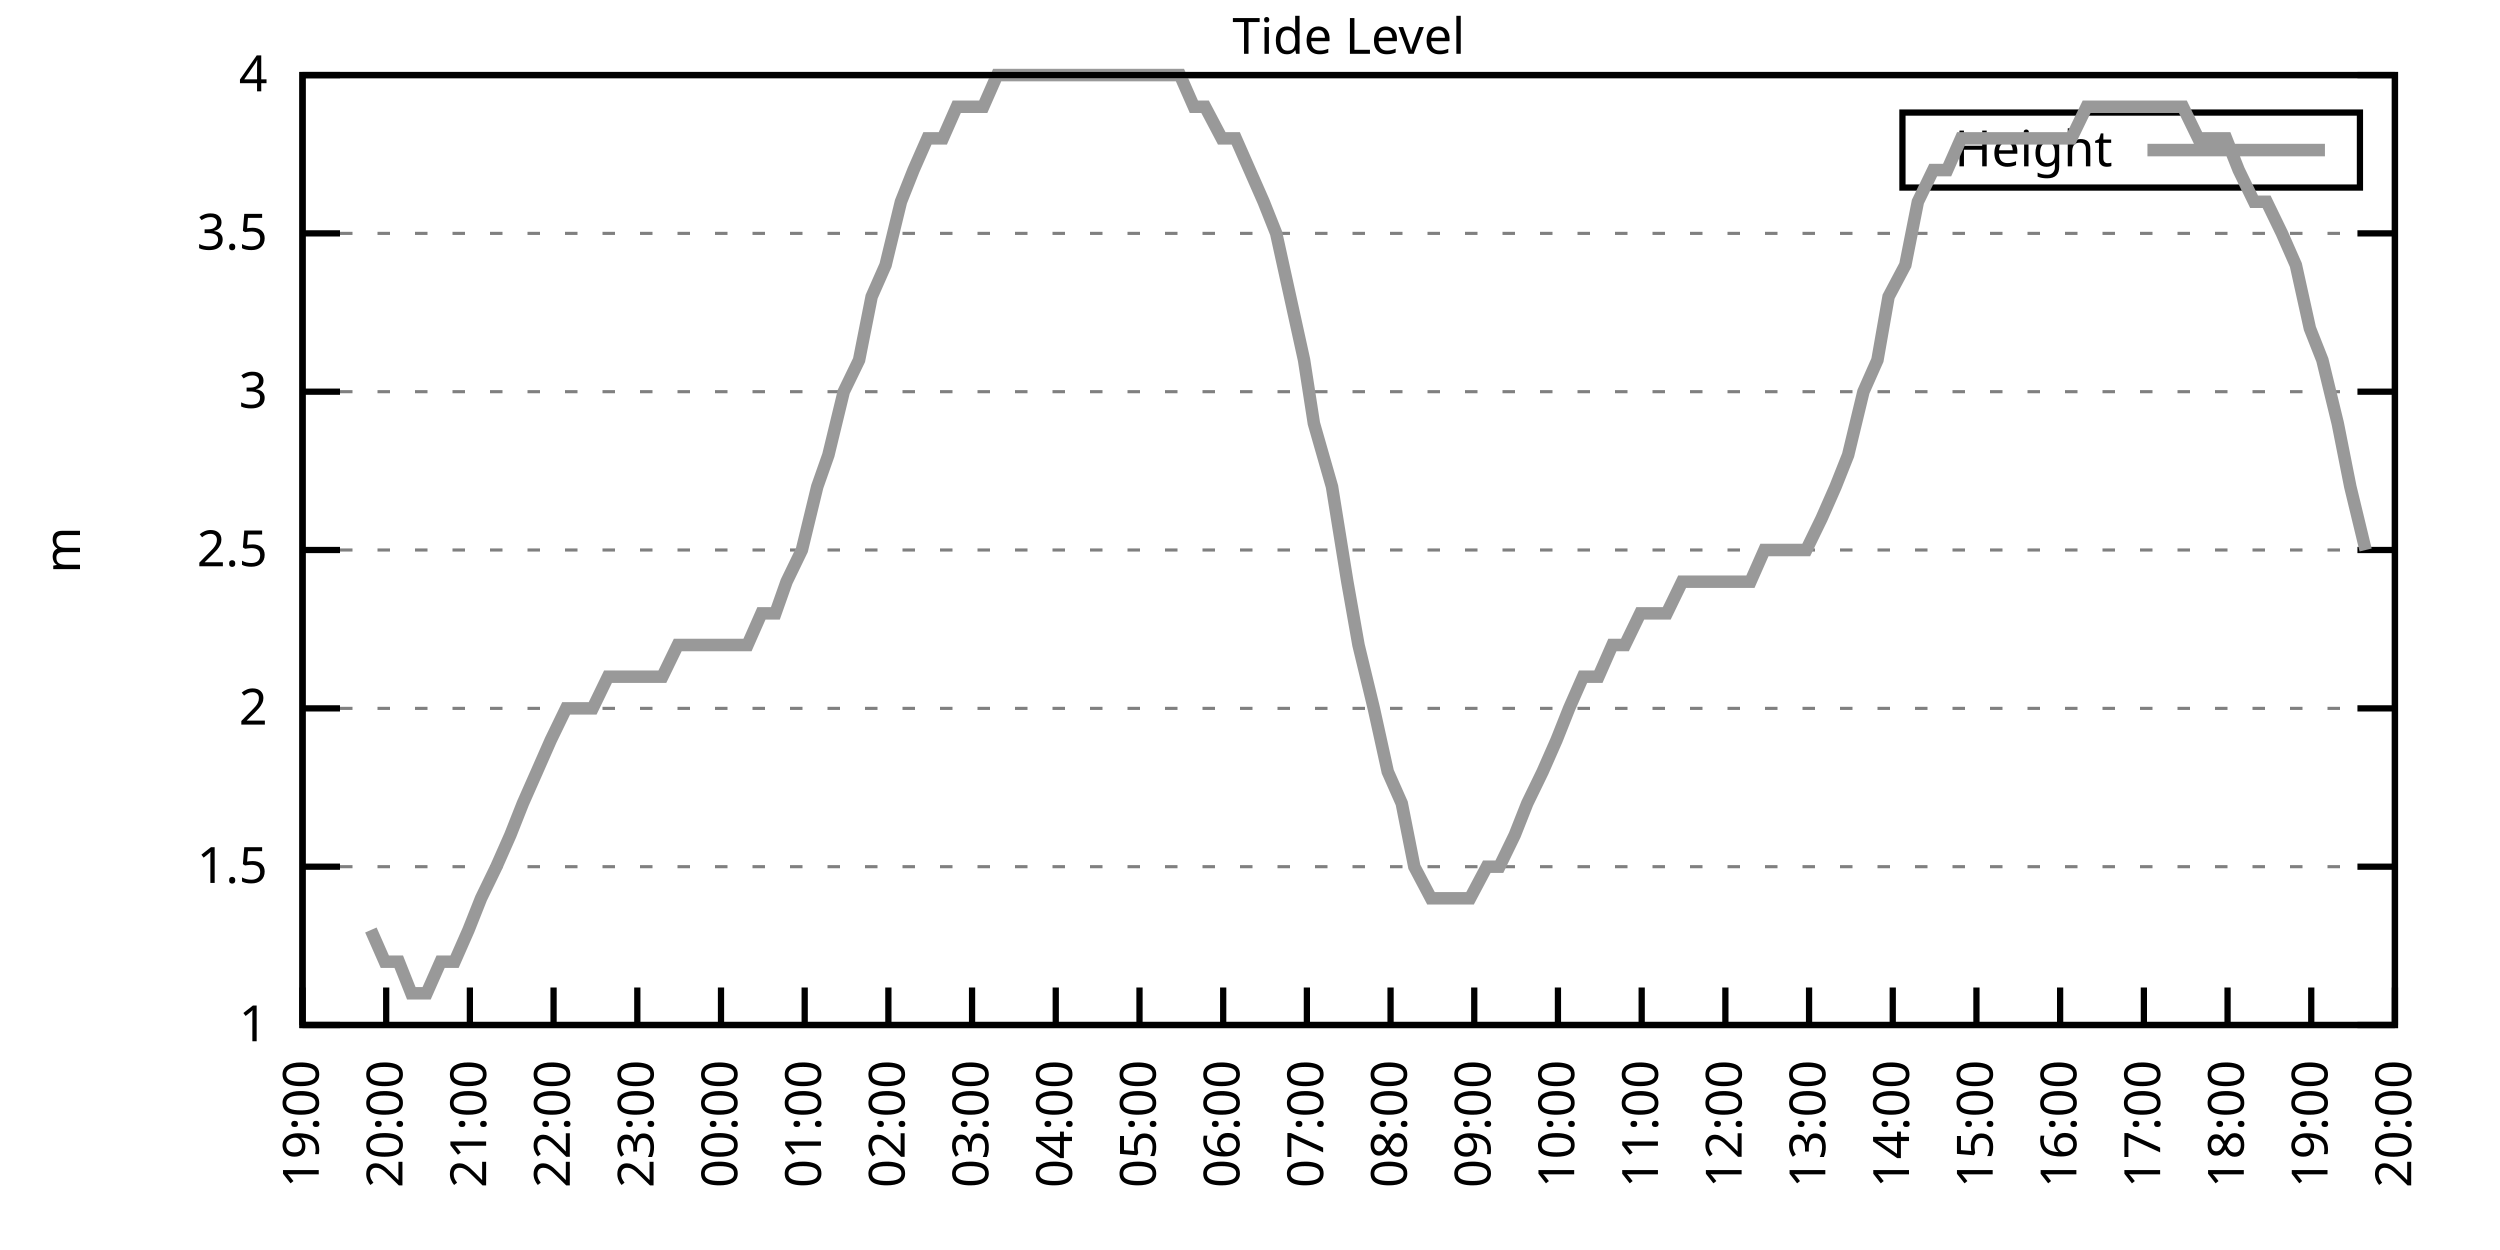
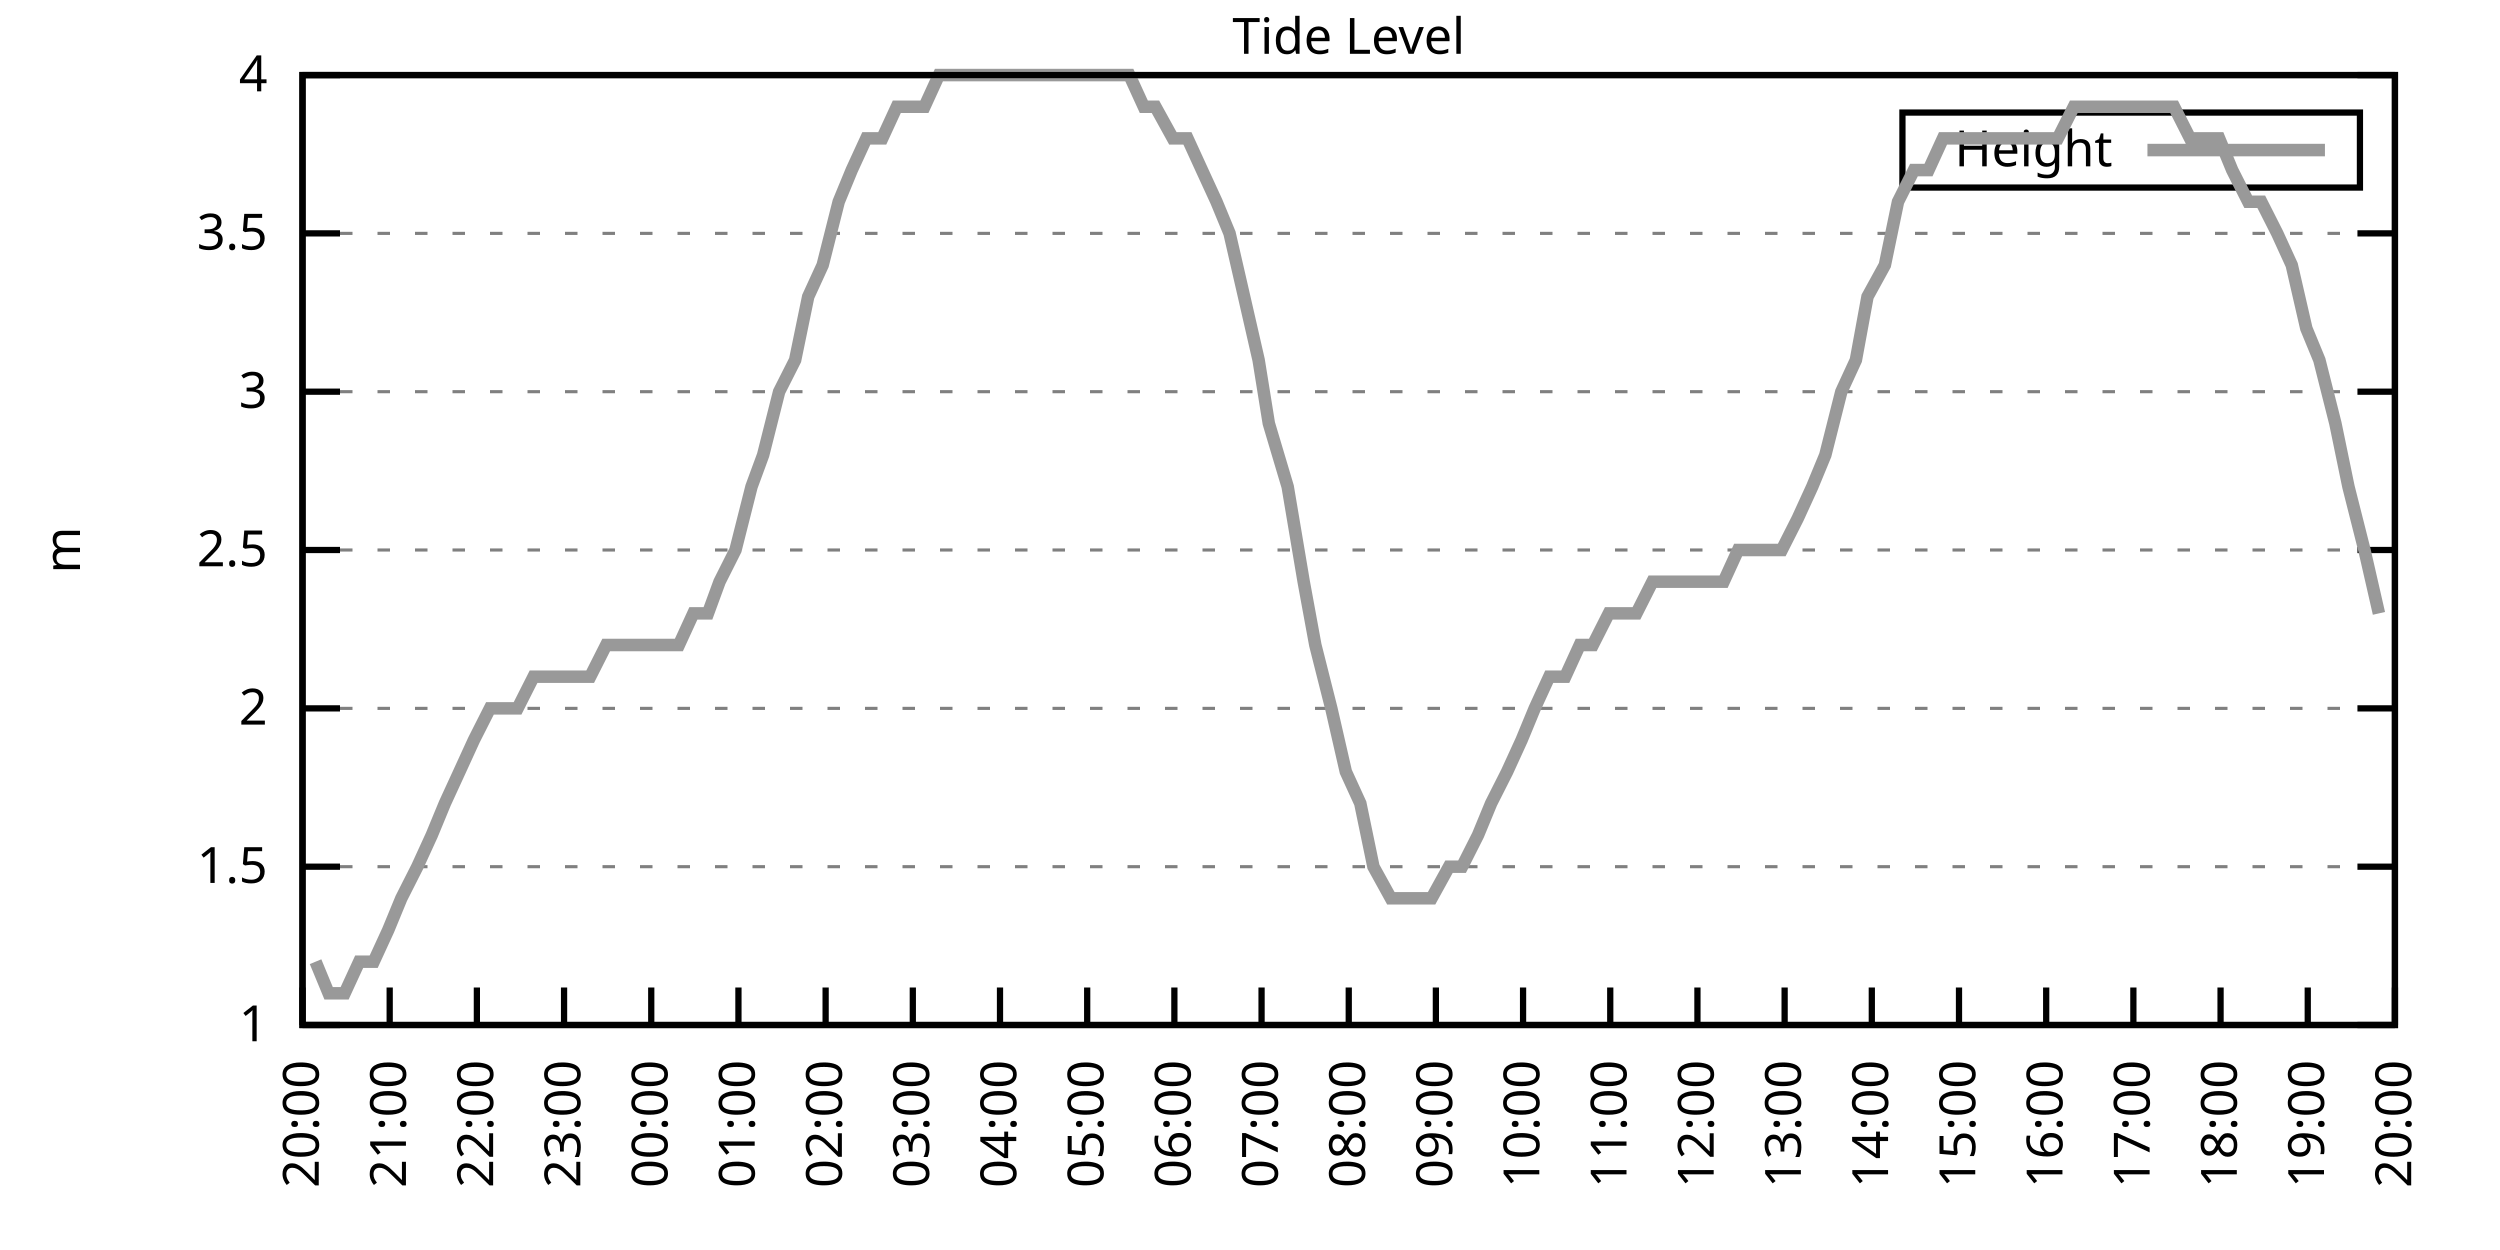
<svg xmlns="http://www.w3.org/2000/svg" xmlns:xlink="http://www.w3.org/1999/xlink" width="400" height="200" viewBox="0 0 400 200">
  <g id="gnuplot_canvas">
    <rect x="0" y="0" width="400" height="200" fill="none" />
    <defs>
      <circle id="gpDot" r="0.5" stroke-width="0.5" stroke="currentColor" />
      <path id="gpPt0" stroke-width="0.333" stroke="currentColor" d="M-1,0 h2 M0,-1 v2" />
      <path id="gpPt1" stroke-width="0.333" stroke="currentColor" d="M-1,-1 L1,1 M1,-1 L-1,1" />
      <path id="gpPt2" stroke-width="0.333" stroke="currentColor" d="M-1,0 L1,0 M0,-1 L0,1 M-1,-1 L1,1 M-1,1 L1,-1" />
      <rect id="gpPt3" stroke-width="0.333" stroke="currentColor" x="-1" y="-1" width="2" height="2" />
      <rect id="gpPt4" stroke-width="0.333" stroke="currentColor" fill="currentColor" x="-1" y="-1" width="2" height="2" />
      <circle id="gpPt5" stroke-width="0.333" stroke="currentColor" cx="0" cy="0" r="1" />
      <use xlink:href="#gpPt5" id="gpPt6" fill="currentColor" stroke="none" />
      <path id="gpPt7" stroke-width="0.333" stroke="currentColor" d="M0,-1.33 L-1.33,0.67 L1.33,0.67 z" />
      <use xlink:href="#gpPt7" id="gpPt8" fill="currentColor" stroke="none" />
      <use xlink:href="#gpPt7" id="gpPt9" stroke="currentColor" transform="rotate(180)" />
      <use xlink:href="#gpPt9" id="gpPt10" fill="currentColor" stroke="none" />
      <use xlink:href="#gpPt3" id="gpPt11" stroke="currentColor" transform="rotate(45)" />
      <use xlink:href="#gpPt11" id="gpPt12" fill="currentColor" stroke="none" />
      <path id="gpPt13" stroke-width="0.333" stroke="currentColor" d="M0,1.330 L1.265,0.411 L0.782,-1.067 L-0.782,-1.076 L-1.265,0.411 z" />
      <use xlink:href="#gpPt13" id="gpPt14" fill="currentColor" stroke="none" />
      <filter id="textbox" filterUnits="objectBoundingBox" x="0" y="0" height="1" width="1">
        <feFlood flood-color="white" flood-opacity="1" result="bgnd" />
        <feComposite in="SourceGraphic" in2="bgnd" operator="atop" />
      </filter>
      <filter id="greybox" filterUnits="objectBoundingBox" x="0" y="0" height="1" width="1">
        <feFlood flood-color="lightgrey" flood-opacity="1" result="grey" />
        <feComposite in="SourceGraphic" in2="grey" operator="atop" />
      </filter>
    </defs>
    <g fill="none" color="white" stroke="currentColor" stroke-width="1.00" stroke-linecap="butt" stroke-linejoin="miter">
</g>
    <g fill="none" color="black" stroke="currentColor" stroke-width="1.00" stroke-linecap="butt" stroke-linejoin="miter">
      <g stroke="none" shape-rendering="crispEdges">
        <polygon fill="rgb(255, 255, 255)" points="48.40,164.00 383.18,164.00 383.18,12.02 48.40,12.02 " />
      </g>
    </g>
    <g fill="none" color="black" stroke="currentColor" stroke-width="1.00" stroke-linecap="butt" stroke-linejoin="miter">
</g>
    <g fill="none" color="black" stroke="black" stroke-width="0.50" stroke-linecap="butt" stroke-linejoin="miter">
</g>
    <g fill="none" color="gray" stroke="currentColor" stroke-width="0.50" stroke-linecap="butt" stroke-linejoin="miter">
      <path stroke="gray" stroke-dasharray="2,4" class="gridline" d="M48.40,164.00 L383.19,164.00  " />
    </g>
    <g fill="none" color="gray" stroke="gray" stroke-width="1.00" stroke-linecap="butt" stroke-linejoin="miter">
</g>
    <g fill="none" color="black" stroke="currentColor" stroke-width="1.00" stroke-linecap="butt" stroke-linejoin="miter">
      <path stroke="black" d="M48.40,164.00 L54.40,164.00 M383.19,164.00 L377.19,164.00  " />
      <g transform="translate(42.80,166.60)" stroke="none" fill="black" font-family="Sans" font-size="8.00" text-anchor="end">
        <text>
          <tspan font-family="Sans"> 1</tspan>
        </text>
      </g>
    </g>
    <g fill="none" color="black" stroke="currentColor" stroke-width="1.00" stroke-linecap="butt" stroke-linejoin="miter">
</g>
    <g fill="none" color="black" stroke="black" stroke-width="0.50" stroke-linecap="butt" stroke-linejoin="miter">
</g>
    <g fill="none" color="gray" stroke="currentColor" stroke-width="0.50" stroke-linecap="butt" stroke-linejoin="miter">
      <path stroke="gray" stroke-dasharray="2,4" class="gridline" d="M48.40,138.67 L383.19,138.67  " />
    </g>
    <g fill="none" color="gray" stroke="gray" stroke-width="1.00" stroke-linecap="butt" stroke-linejoin="miter">
</g>
    <g fill="none" color="black" stroke="currentColor" stroke-width="1.00" stroke-linecap="butt" stroke-linejoin="miter">
      <path stroke="black" d="M48.40,138.67 L54.40,138.67 M383.19,138.67 L377.19,138.67  " />
      <g transform="translate(42.80,141.27)" stroke="none" fill="black" font-family="Sans" font-size="8.00" text-anchor="end">
        <text>
          <tspan font-family="Sans"> 1.5</tspan>
        </text>
      </g>
    </g>
    <g fill="none" color="black" stroke="currentColor" stroke-width="1.00" stroke-linecap="butt" stroke-linejoin="miter">
</g>
    <g fill="none" color="black" stroke="black" stroke-width="0.50" stroke-linecap="butt" stroke-linejoin="miter">
</g>
    <g fill="none" color="gray" stroke="currentColor" stroke-width="0.50" stroke-linecap="butt" stroke-linejoin="miter">
      <path stroke="gray" stroke-dasharray="2,4" class="gridline" d="M48.40,113.34 L383.19,113.34  " />
    </g>
    <g fill="none" color="gray" stroke="gray" stroke-width="1.00" stroke-linecap="butt" stroke-linejoin="miter">
</g>
    <g fill="none" color="black" stroke="currentColor" stroke-width="1.00" stroke-linecap="butt" stroke-linejoin="miter">
      <path stroke="black" d="M48.40,113.34 L54.40,113.34 M383.19,113.34 L377.19,113.34  " />
      <g transform="translate(42.80,115.94)" stroke="none" fill="black" font-family="Sans" font-size="8.00" text-anchor="end">
        <text>
          <tspan font-family="Sans"> 2</tspan>
        </text>
      </g>
    </g>
    <g fill="none" color="black" stroke="currentColor" stroke-width="1.00" stroke-linecap="butt" stroke-linejoin="miter">
</g>
    <g fill="none" color="black" stroke="black" stroke-width="0.50" stroke-linecap="butt" stroke-linejoin="miter">
</g>
    <g fill="none" color="gray" stroke="currentColor" stroke-width="0.50" stroke-linecap="butt" stroke-linejoin="miter">
      <path stroke="gray" stroke-dasharray="2,4" class="gridline" d="M48.40,88.00 L383.19,88.00  " />
    </g>
    <g fill="none" color="gray" stroke="gray" stroke-width="1.00" stroke-linecap="butt" stroke-linejoin="miter">
</g>
    <g fill="none" color="black" stroke="currentColor" stroke-width="1.00" stroke-linecap="butt" stroke-linejoin="miter">
      <path stroke="black" d="M48.40,88.00 L54.40,88.00 M383.19,88.00 L377.19,88.00  " />
      <g transform="translate(42.80,90.60)" stroke="none" fill="black" font-family="Sans" font-size="8.00" text-anchor="end">
        <text>
          <tspan font-family="Sans"> 2.5</tspan>
        </text>
      </g>
    </g>
    <g fill="none" color="black" stroke="currentColor" stroke-width="1.00" stroke-linecap="butt" stroke-linejoin="miter">
</g>
    <g fill="none" color="black" stroke="black" stroke-width="0.50" stroke-linecap="butt" stroke-linejoin="miter">
</g>
    <g fill="none" color="gray" stroke="currentColor" stroke-width="0.50" stroke-linecap="butt" stroke-linejoin="miter">
      <path stroke="gray" stroke-dasharray="2,4" class="gridline" d="M48.40,62.67 L383.19,62.67  " />
    </g>
    <g fill="none" color="gray" stroke="gray" stroke-width="1.00" stroke-linecap="butt" stroke-linejoin="miter">
</g>
    <g fill="none" color="black" stroke="currentColor" stroke-width="1.00" stroke-linecap="butt" stroke-linejoin="miter">
      <path stroke="black" d="M48.40,62.67 L54.40,62.67 M383.19,62.67 L377.19,62.67  " />
      <g transform="translate(42.80,65.27)" stroke="none" fill="black" font-family="Sans" font-size="8.00" text-anchor="end">
        <text>
          <tspan font-family="Sans"> 3</tspan>
        </text>
      </g>
    </g>
    <g fill="none" color="black" stroke="currentColor" stroke-width="1.00" stroke-linecap="butt" stroke-linejoin="miter">
</g>
    <g fill="none" color="black" stroke="black" stroke-width="0.50" stroke-linecap="butt" stroke-linejoin="miter">
</g>
    <g fill="none" color="gray" stroke="currentColor" stroke-width="0.50" stroke-linecap="butt" stroke-linejoin="miter">
      <path stroke="gray" stroke-dasharray="2,4" class="gridline" d="M48.40,37.34 L383.19,37.34  " />
    </g>
    <g fill="none" color="gray" stroke="gray" stroke-width="1.00" stroke-linecap="butt" stroke-linejoin="miter">
</g>
    <g fill="none" color="black" stroke="currentColor" stroke-width="1.00" stroke-linecap="butt" stroke-linejoin="miter">
      <path stroke="black" d="M48.40,37.34 L54.40,37.34 M383.19,37.34 L377.19,37.34  " />
      <g transform="translate(42.80,39.94)" stroke="none" fill="black" font-family="Sans" font-size="8.00" text-anchor="end">
        <text>
          <tspan font-family="Sans"> 3.5</tspan>
        </text>
      </g>
    </g>
    <g fill="none" color="black" stroke="currentColor" stroke-width="1.00" stroke-linecap="butt" stroke-linejoin="miter">
</g>
    <g fill="none" color="black" stroke="black" stroke-width="0.50" stroke-linecap="butt" stroke-linejoin="miter">
</g>
    <g fill="none" color="gray" stroke="currentColor" stroke-width="0.50" stroke-linecap="butt" stroke-linejoin="miter">
      <path stroke="gray" stroke-dasharray="2,4" class="gridline" d="M48.40,12.01 L383.19,12.01  " />
    </g>
    <g fill="none" color="gray" stroke="gray" stroke-width="1.00" stroke-linecap="butt" stroke-linejoin="miter">
</g>
    <g fill="none" color="black" stroke="currentColor" stroke-width="1.00" stroke-linecap="butt" stroke-linejoin="miter">
      <path stroke="black" d="M48.40,12.01 L54.40,12.01 M383.19,12.01 L377.19,12.01  " />
      <g transform="translate(42.80,14.61)" stroke="none" fill="black" font-family="Sans" font-size="8.00" text-anchor="end">
        <text>
          <tspan font-family="Sans"> 4</tspan>
        </text>
      </g>
    </g>
    <g fill="none" color="black" stroke="currentColor" stroke-width="1.00" stroke-linecap="butt" stroke-linejoin="miter">
      <path stroke="black" d="M48.40,164.00 L48.40,158.00  " />
      <g transform="translate(51.00,169.60) rotate(270.00)" stroke="none" fill="black" font-family="Sans" font-size="8.00" text-anchor="end">
        <text>
-           <tspan font-family="Sans">19:00</tspan>
-         </text>
-       </g>
-     </g>
-     <g fill="none" color="black" stroke="currentColor" stroke-width="1.00" stroke-linecap="butt" stroke-linejoin="miter">
-       <path stroke="black" d="M61.79,164.00 L61.79,158.00  " />
-       <g transform="translate(64.39,169.60) rotate(270.00)" stroke="none" fill="black" font-family="Sans" font-size="8.00" text-anchor="end">
-         <text>
          <tspan font-family="Sans">20:00</tspan>
        </text>
      </g>
    </g>
    <g fill="none" color="black" stroke="currentColor" stroke-width="1.00" stroke-linecap="butt" stroke-linejoin="miter">
-       <path stroke="black" d="M75.18,164.00 L75.18,158.00  " />
-       <g transform="translate(77.78,169.60) rotate(270.00)" stroke="none" fill="black" font-family="Sans" font-size="8.00" text-anchor="end">
+       <path stroke="black" d="M62.35,164.00 L62.35,158.00  " />
+       <g transform="translate(64.95,169.60) rotate(270.00)" stroke="none" fill="black" font-family="Sans" font-size="8.00" text-anchor="end">
        <text>
          <tspan font-family="Sans">21:00</tspan>
        </text>
      </g>
    </g>
    <g fill="none" color="black" stroke="currentColor" stroke-width="1.00" stroke-linecap="butt" stroke-linejoin="miter">
-       <path stroke="black" d="M88.57,164.00 L88.57,158.00  " />
-       <g transform="translate(91.17,169.60) rotate(270.00)" stroke="none" fill="black" font-family="Sans" font-size="8.00" text-anchor="end">
+       <path stroke="black" d="M76.30,164.00 L76.30,158.00  " />
+       <g transform="translate(78.90,169.60) rotate(270.00)" stroke="none" fill="black" font-family="Sans" font-size="8.00" text-anchor="end">
        <text>
          <tspan font-family="Sans">22:00</tspan>
        </text>
      </g>
    </g>
    <g fill="none" color="black" stroke="currentColor" stroke-width="1.00" stroke-linecap="butt" stroke-linejoin="miter">
-       <path stroke="black" d="M101.97,164.00 L101.97,158.00  " />
-       <g transform="translate(104.57,169.60) rotate(270.00)" stroke="none" fill="black" font-family="Sans" font-size="8.00" text-anchor="end">
+       <path stroke="black" d="M90.25,164.00 L90.25,158.00  " />
+       <g transform="translate(92.85,169.60) rotate(270.00)" stroke="none" fill="black" font-family="Sans" font-size="8.00" text-anchor="end">
        <text>
          <tspan font-family="Sans">23:00</tspan>
        </text>
      </g>
    </g>
    <g fill="none" color="black" stroke="currentColor" stroke-width="1.00" stroke-linecap="butt" stroke-linejoin="miter">
-       <path stroke="black" d="M115.36,164.00 L115.36,158.00  " />
-       <g transform="translate(117.96,169.60) rotate(270.00)" stroke="none" fill="black" font-family="Sans" font-size="8.00" text-anchor="end">
+       <path stroke="black" d="M104.20,164.00 L104.20,158.00  " />
+       <g transform="translate(106.80,169.60) rotate(270.00)" stroke="none" fill="black" font-family="Sans" font-size="8.00" text-anchor="end">
        <text>
          <tspan font-family="Sans">00:00</tspan>
        </text>
      </g>
    </g>
    <g fill="none" color="black" stroke="currentColor" stroke-width="1.00" stroke-linecap="butt" stroke-linejoin="miter">
-       <path stroke="black" d="M128.75,164.00 L128.75,158.00  " />
-       <g transform="translate(131.35,169.60) rotate(270.00)" stroke="none" fill="black" font-family="Sans" font-size="8.00" text-anchor="end">
+       <path stroke="black" d="M118.15,164.00 L118.15,158.00  " />
+       <g transform="translate(120.75,169.60) rotate(270.00)" stroke="none" fill="black" font-family="Sans" font-size="8.00" text-anchor="end">
        <text>
          <tspan font-family="Sans">01:00</tspan>
        </text>
      </g>
    </g>
    <g fill="none" color="black" stroke="currentColor" stroke-width="1.00" stroke-linecap="butt" stroke-linejoin="miter">
-       <path stroke="black" d="M142.14,164.00 L142.14,158.00  " />
-       <g transform="translate(144.74,169.60) rotate(270.00)" stroke="none" fill="black" font-family="Sans" font-size="8.00" text-anchor="end">
+       <path stroke="black" d="M132.10,164.00 L132.10,158.00  " />
+       <g transform="translate(134.70,169.60) rotate(270.00)" stroke="none" fill="black" font-family="Sans" font-size="8.00" text-anchor="end">
        <text>
          <tspan font-family="Sans">02:00</tspan>
        </text>
      </g>
    </g>
    <g fill="none" color="black" stroke="currentColor" stroke-width="1.00" stroke-linecap="butt" stroke-linejoin="miter">
-       <path stroke="black" d="M155.53,164.00 L155.53,158.00  " />
-       <g transform="translate(158.13,169.60) rotate(270.00)" stroke="none" fill="black" font-family="Sans" font-size="8.00" text-anchor="end">
+       <path stroke="black" d="M146.05,164.00 L146.05,158.00  " />
+       <g transform="translate(148.65,169.60) rotate(270.00)" stroke="none" fill="black" font-family="Sans" font-size="8.00" text-anchor="end">
        <text>
          <tspan font-family="Sans">03:00</tspan>
        </text>
      </g>
    </g>
    <g fill="none" color="black" stroke="currentColor" stroke-width="1.00" stroke-linecap="butt" stroke-linejoin="miter">
-       <path stroke="black" d="M168.92,164.00 L168.92,158.00  " />
-       <g transform="translate(171.52,169.60) rotate(270.00)" stroke="none" fill="black" font-family="Sans" font-size="8.00" text-anchor="end">
+       <path stroke="black" d="M160.00,164.00 L160.00,158.00  " />
+       <g transform="translate(162.60,169.60) rotate(270.00)" stroke="none" fill="black" font-family="Sans" font-size="8.00" text-anchor="end">
        <text>
          <tspan font-family="Sans">04:00</tspan>
        </text>
      </g>
    </g>
    <g fill="none" color="black" stroke="currentColor" stroke-width="1.00" stroke-linecap="butt" stroke-linejoin="miter">
-       <path stroke="black" d="M182.32,164.00 L182.32,158.00  " />
-       <g transform="translate(184.92,169.60) rotate(270.00)" stroke="none" fill="black" font-family="Sans" font-size="8.00" text-anchor="end">
+       <path stroke="black" d="M173.95,164.00 L173.95,158.00  " />
+       <g transform="translate(176.55,169.60) rotate(270.00)" stroke="none" fill="black" font-family="Sans" font-size="8.00" text-anchor="end">
        <text>
          <tspan font-family="Sans">05:00</tspan>
        </text>
      </g>
    </g>
    <g fill="none" color="black" stroke="currentColor" stroke-width="1.00" stroke-linecap="butt" stroke-linejoin="miter">
-       <path stroke="black" d="M195.71,164.00 L195.71,158.00  " />
-       <g transform="translate(198.31,169.60) rotate(270.00)" stroke="none" fill="black" font-family="Sans" font-size="8.00" text-anchor="end">
+       <path stroke="black" d="M187.90,164.00 L187.90,158.00  " />
+       <g transform="translate(190.50,169.60) rotate(270.00)" stroke="none" fill="black" font-family="Sans" font-size="8.00" text-anchor="end">
        <text>
          <tspan font-family="Sans">06:00</tspan>
        </text>
      </g>
    </g>
    <g fill="none" color="black" stroke="currentColor" stroke-width="1.00" stroke-linecap="butt" stroke-linejoin="miter">
-       <path stroke="black" d="M209.10,164.00 L209.10,158.00  " />
-       <g transform="translate(211.70,169.60) rotate(270.00)" stroke="none" fill="black" font-family="Sans" font-size="8.00" text-anchor="end">
+       <path stroke="black" d="M201.85,164.00 L201.85,158.00  " />
+       <g transform="translate(204.45,169.60) rotate(270.00)" stroke="none" fill="black" font-family="Sans" font-size="8.00" text-anchor="end">
        <text>
          <tspan font-family="Sans">07:00</tspan>
        </text>
      </g>
    </g>
    <g fill="none" color="black" stroke="currentColor" stroke-width="1.00" stroke-linecap="butt" stroke-linejoin="miter">
-       <path stroke="black" d="M222.49,164.00 L222.49,158.00  " />
-       <g transform="translate(225.09,169.60) rotate(270.00)" stroke="none" fill="black" font-family="Sans" font-size="8.00" text-anchor="end">
+       <path stroke="black" d="M215.80,164.00 L215.80,158.00  " />
+       <g transform="translate(218.40,169.60) rotate(270.00)" stroke="none" fill="black" font-family="Sans" font-size="8.00" text-anchor="end">
        <text>
          <tspan font-family="Sans">08:00</tspan>
        </text>
      </g>
    </g>
    <g fill="none" color="black" stroke="currentColor" stroke-width="1.00" stroke-linecap="butt" stroke-linejoin="miter">
-       <path stroke="black" d="M235.88,164.00 L235.88,158.00  " />
-       <g transform="translate(238.48,169.60) rotate(270.00)" stroke="none" fill="black" font-family="Sans" font-size="8.00" text-anchor="end">
+       <path stroke="black" d="M229.74,164.00 L229.74,158.00  " />
+       <g transform="translate(232.34,169.60) rotate(270.00)" stroke="none" fill="black" font-family="Sans" font-size="8.00" text-anchor="end">
        <text>
          <tspan font-family="Sans">09:00</tspan>
        </text>
      </g>
    </g>
    <g fill="none" color="black" stroke="currentColor" stroke-width="1.00" stroke-linecap="butt" stroke-linejoin="miter">
-       <path stroke="black" d="M249.27,164.00 L249.27,158.00  " />
-       <g transform="translate(251.87,169.60) rotate(270.00)" stroke="none" fill="black" font-family="Sans" font-size="8.00" text-anchor="end">
+       <path stroke="black" d="M243.69,164.00 L243.69,158.00  " />
+       <g transform="translate(246.29,169.60) rotate(270.00)" stroke="none" fill="black" font-family="Sans" font-size="8.00" text-anchor="end">
        <text>
          <tspan font-family="Sans">10:00</tspan>
        </text>
      </g>
    </g>
    <g fill="none" color="black" stroke="currentColor" stroke-width="1.00" stroke-linecap="butt" stroke-linejoin="miter">
-       <path stroke="black" d="M262.67,164.00 L262.67,158.00  " />
-       <g transform="translate(265.27,169.60) rotate(270.00)" stroke="none" fill="black" font-family="Sans" font-size="8.00" text-anchor="end">
+       <path stroke="black" d="M257.64,164.00 L257.64,158.00  " />
+       <g transform="translate(260.24,169.60) rotate(270.00)" stroke="none" fill="black" font-family="Sans" font-size="8.00" text-anchor="end">
        <text>
          <tspan font-family="Sans">11:00</tspan>
        </text>
      </g>
    </g>
    <g fill="none" color="black" stroke="currentColor" stroke-width="1.00" stroke-linecap="butt" stroke-linejoin="miter">
-       <path stroke="black" d="M276.06,164.00 L276.06,158.00  " />
-       <g transform="translate(278.66,169.60) rotate(270.00)" stroke="none" fill="black" font-family="Sans" font-size="8.00" text-anchor="end">
+       <path stroke="black" d="M271.59,164.00 L271.59,158.00  " />
+       <g transform="translate(274.19,169.60) rotate(270.00)" stroke="none" fill="black" font-family="Sans" font-size="8.00" text-anchor="end">
        <text>
          <tspan font-family="Sans">12:00</tspan>
        </text>
      </g>
    </g>
    <g fill="none" color="black" stroke="currentColor" stroke-width="1.00" stroke-linecap="butt" stroke-linejoin="miter">
-       <path stroke="black" d="M289.45,164.00 L289.45,158.00  " />
-       <g transform="translate(292.05,169.60) rotate(270.00)" stroke="none" fill="black" font-family="Sans" font-size="8.00" text-anchor="end">
+       <path stroke="black" d="M285.54,164.00 L285.54,158.00  " />
+       <g transform="translate(288.14,169.60) rotate(270.00)" stroke="none" fill="black" font-family="Sans" font-size="8.00" text-anchor="end">
        <text>
          <tspan font-family="Sans">13:00</tspan>
        </text>
      </g>
    </g>
    <g fill="none" color="black" stroke="currentColor" stroke-width="1.00" stroke-linecap="butt" stroke-linejoin="miter">
-       <path stroke="black" d="M302.84,164.00 L302.84,158.00  " />
-       <g transform="translate(305.44,169.60) rotate(270.00)" stroke="none" fill="black" font-family="Sans" font-size="8.00" text-anchor="end">
+       <path stroke="black" d="M299.49,164.00 L299.49,158.00  " />
+       <g transform="translate(302.09,169.60) rotate(270.00)" stroke="none" fill="black" font-family="Sans" font-size="8.00" text-anchor="end">
        <text>
          <tspan font-family="Sans">14:00</tspan>
        </text>
      </g>
    </g>
    <g fill="none" color="black" stroke="currentColor" stroke-width="1.00" stroke-linecap="butt" stroke-linejoin="miter">
-       <path stroke="black" d="M316.23,164.00 L316.23,158.00  " />
-       <g transform="translate(318.83,169.60) rotate(270.00)" stroke="none" fill="black" font-family="Sans" font-size="8.00" text-anchor="end">
+       <path stroke="black" d="M313.44,164.00 L313.44,158.00  " />
+       <g transform="translate(316.04,169.60) rotate(270.00)" stroke="none" fill="black" font-family="Sans" font-size="8.00" text-anchor="end">
        <text>
          <tspan font-family="Sans">15:00</tspan>
        </text>
      </g>
    </g>
    <g fill="none" color="black" stroke="currentColor" stroke-width="1.00" stroke-linecap="butt" stroke-linejoin="miter">
-       <path stroke="black" d="M329.62,164.00 L329.62,158.00  " />
-       <g transform="translate(332.22,169.60) rotate(270.00)" stroke="none" fill="black" font-family="Sans" font-size="8.00" text-anchor="end">
+       <path stroke="black" d="M327.39,164.00 L327.39,158.00  " />
+       <g transform="translate(329.99,169.60) rotate(270.00)" stroke="none" fill="black" font-family="Sans" font-size="8.00" text-anchor="end">
        <text>
          <tspan font-family="Sans">16:00</tspan>
        </text>
      </g>
    </g>
    <g fill="none" color="black" stroke="currentColor" stroke-width="1.00" stroke-linecap="butt" stroke-linejoin="miter">
-       <path stroke="black" d="M343.02,164.00 L343.02,158.00  " />
-       <g transform="translate(345.62,169.60) rotate(270.00)" stroke="none" fill="black" font-family="Sans" font-size="8.00" text-anchor="end">
+       <path stroke="black" d="M341.34,164.00 L341.34,158.00  " />
+       <g transform="translate(343.94,169.60) rotate(270.00)" stroke="none" fill="black" font-family="Sans" font-size="8.00" text-anchor="end">
        <text>
          <tspan font-family="Sans">17:00</tspan>
        </text>
      </g>
    </g>
    <g fill="none" color="black" stroke="currentColor" stroke-width="1.00" stroke-linecap="butt" stroke-linejoin="miter">
-       <path stroke="black" d="M356.41,164.00 L356.41,158.00  " />
-       <g transform="translate(359.01,169.60) rotate(270.00)" stroke="none" fill="black" font-family="Sans" font-size="8.00" text-anchor="end">
+       <path stroke="black" d="M355.29,164.00 L355.29,158.00  " />
+       <g transform="translate(357.89,169.60) rotate(270.00)" stroke="none" fill="black" font-family="Sans" font-size="8.00" text-anchor="end">
        <text>
          <tspan font-family="Sans">18:00</tspan>
        </text>
      </g>
    </g>
    <g fill="none" color="black" stroke="currentColor" stroke-width="1.00" stroke-linecap="butt" stroke-linejoin="miter">
-       <path stroke="black" d="M369.80,164.00 L369.80,158.00  " />
-       <g transform="translate(372.40,169.60) rotate(270.00)" stroke="none" fill="black" font-family="Sans" font-size="8.00" text-anchor="end">
+       <path stroke="black" d="M369.24,164.00 L369.24,158.00  " />
+       <g transform="translate(371.84,169.60) rotate(270.00)" stroke="none" fill="black" font-family="Sans" font-size="8.00" text-anchor="end">
        <text>
          <tspan font-family="Sans">19:00</tspan>
        </text>
      </g>
    </g>
    <g fill="none" color="black" stroke="currentColor" stroke-width="1.00" stroke-linecap="butt" stroke-linejoin="miter">
      <path stroke="black" d="M383.19,164.00 L383.19,158.00  " />
      <g transform="translate(385.79,169.60) rotate(270.00)" stroke="none" fill="black" font-family="Sans" font-size="8.00" text-anchor="end">
        <text>
          <tspan font-family="Sans">20:00</tspan>
        </text>
      </g>
    </g>
    <g fill="none" color="black" stroke="currentColor" stroke-width="1.00" stroke-linecap="butt" stroke-linejoin="miter">
</g>
    <g fill="none" color="black" stroke="currentColor" stroke-width="1.00" stroke-linecap="butt" stroke-linejoin="miter">
      <path stroke="black" d="M48.40,12.01 L48.40,164.00 L383.19,164.00 L383.19,12.01 L48.40,12.01 Z  " />
    </g>
    <g fill="none" color="black" stroke="currentColor" stroke-width="1.00" stroke-linecap="butt" stroke-linejoin="miter">
</g>
    <g fill="none" color="black" stroke="currentColor" stroke-width="1.00" stroke-linecap="butt" stroke-linejoin="miter">
      <path stroke="black" d="M304.39,30.01 L304.39,18.01 L377.59,18.01 L377.59,30.01 L304.39,30.01 Z  " />
    </g>
    <g id="Tide_level_plot_1">
      <g fill="none" color="white" stroke="black" stroke-width="2.00" stroke-linecap="butt" stroke-linejoin="miter">
</g>
      <g fill="none" color="black" stroke="currentColor" stroke-width="2.00" stroke-linecap="butt" stroke-linejoin="miter">
        <g transform="translate(337.99,26.61)" stroke="none" fill="black" font-family="Sans" font-size="8.00" text-anchor="end">
          <text>
            <tspan font-family="Sans">Height</tspan>
          </text>
        </g>
      </g>
      <g fill="none" color="black" stroke="currentColor" stroke-width="2.00" stroke-linecap="butt" stroke-linejoin="miter">
-         <path stroke="rgb(153, 153, 153)" d="M343.59,24.01 L371.99,24.01 M59.34,148.80 L61.57,153.87 L63.80,153.87 L65.81,158.93 L68.26,158.93 L70.50,153.87   L72.73,153.87 L74.96,148.80 L76.97,143.73 L79.42,138.67 L81.66,133.60 L83.66,128.54 L85.90,123.47 L88.13,118.40   L90.58,113.34 L92.59,113.34 L94.82,113.34 L97.28,108.27 L99.29,108.27 L101.74,108.27 L103.98,108.27 L105.98,108.27   L108.44,103.20 L110.67,103.20 L112.68,103.20 L114.91,103.20 L117.37,103.20 L119.60,103.20 L121.83,98.14 L124.06,98.14   L125.85,93.07 L128.30,88.00 L130.76,77.87 L132.54,72.81 L135.00,62.67 L137.45,57.61 L139.46,47.47 L141.69,42.41   L144.15,32.28 L146.16,27.21 L148.39,22.14 L150.85,22.14 L153.08,17.08 L155.31,17.08 L157.32,17.08 L159.55,12.01   L162.01,12.01 L164.01,12.01 L166.25,12.01 L168.25,12.01 L170.26,12.01 L172.94,12.01 L175.17,12.01 L177.41,12.01   L179.64,12.01 L181.87,12.01 L183.88,12.01 L186.56,12.01 L188.79,12.01 L191.02,17.08 L192.81,17.08 L195.48,22.14   L197.72,22.14 L199.95,27.21 L202.18,32.28 L204.19,37.34 L206.42,47.47 L208.65,57.61 L210.22,67.74 L213.12,77.87   L215.57,93.07 L217.36,103.20 L219.81,113.34 L222.04,123.47 L224.28,128.54 L226.29,138.67 L228.96,143.73 L230.75,143.73   L233.43,143.73 L235.21,143.73 L237.89,138.67 L239.90,138.67 L242.36,133.60 L244.36,128.54 L246.82,123.47 L249.05,118.40   L251.06,113.34 L253.29,108.27 L255.75,108.27 L257.98,103.20 L259.99,103.20 L262.44,98.14 L264.45,98.14 L266.68,98.14   L269.14,93.07 L271.37,93.07 L273.60,93.07 L275.61,93.07 L277.84,93.07 L280.07,93.07 L282.31,88.00 L284.76,88.00   L286.77,88.00 L289.00,88.00 L291.46,82.94 L293.69,77.87 L295.70,72.81 L298.15,62.67 L300.39,57.61 L302.17,47.47   L304.85,42.41 L306.86,32.28 L309.31,27.21 L311.54,27.21 L313.78,22.14 L315.79,22.14 L317.79,22.14 L320.47,22.14   L322.48,22.14 L324.71,22.14 L327.17,22.14 L329.40,22.14 L331.41,22.14 L333.86,17.08 L336.10,17.08 L338.33,17.08   L340.34,17.08 L342.79,17.08 L344.80,17.08 L347.26,17.08 L349.26,17.08 L351.72,22.14 L353.73,22.14 L356.18,22.14   L358.19,27.21 L360.65,32.28 L362.66,32.28 L365.11,37.34 L367.34,42.41 L369.58,52.54 L371.58,57.61 L374.04,67.74   L376.05,77.87 L378.50,88.00  " />
+         <path stroke="rgb(153, 153, 153)" d="M343.59,24.01 L371.99,24.01 M50.49,153.87 L52.58,158.93 L55.14,158.93 L57.47,153.87 L59.79,153.87 L62.12,148.80   L64.21,143.73 L66.77,138.67 L69.09,133.60 L71.18,128.54 L73.51,123.47 L75.83,118.40 L78.39,113.34 L80.48,113.34   L82.81,113.34 L85.37,108.27 L87.46,108.27 L90.02,108.27 L92.34,108.27 L94.43,108.27 L96.99,103.20 L99.32,103.20   L101.41,103.20 L103.73,103.20 L106.29,103.20 L108.62,103.20 L110.94,98.14 L113.27,98.14 L115.13,93.07 L117.68,88.00   L120.24,77.87 L122.10,72.81 L124.66,62.67 L127.22,57.61 L129.31,47.47 L131.63,42.41 L134.19,32.28 L136.28,27.21   L138.61,22.14 L141.16,22.14 L143.49,17.08 L145.81,17.08 L147.91,17.08 L150.23,12.01 L152.79,12.01 L154.88,12.01   L157.21,12.01 L159.30,12.01 L161.39,12.01 L164.18,12.01 L166.51,12.01 L168.83,12.01 L171.16,12.01 L173.48,12.01   L175.57,12.01 L178.36,12.01 L180.69,12.01 L183.01,17.08 L184.87,17.08 L187.66,22.14 L189.99,22.14 L192.31,27.21   L194.64,32.28 L196.73,37.34 L199.06,47.47 L201.38,57.61 L203.01,67.74 L206.03,77.87 L208.59,93.07 L210.45,103.20   L213.01,113.34 L215.33,123.47 L217.65,128.54 L219.75,138.67 L222.54,143.73 L224.40,143.73 L227.19,143.73 L229.05,143.73   L231.84,138.67 L233.93,138.67 L236.49,133.60 L238.58,128.54 L241.14,123.47 L243.46,118.40 L245.55,113.34 L247.88,108.27   L250.44,108.27 L252.76,103.20 L254.85,103.20 L257.41,98.14 L259.50,98.14 L261.83,98.14 L264.39,93.07 L266.71,93.07   L269.04,93.07 L271.13,93.07 L273.45,93.07 L275.78,93.07 L278.10,88.00 L280.66,88.00 L282.75,88.00 L285.08,88.00   L287.64,82.94 L289.96,77.87 L292.05,72.81 L294.61,62.67 L296.94,57.61 L298.80,47.47 L301.58,42.41 L303.68,32.28   L306.23,27.21 L308.56,27.21 L310.88,22.14 L312.98,22.14 L315.07,22.14 L317.86,22.14 L319.95,22.14 L322.28,22.14   L324.83,22.14 L327.16,22.14 L329.25,22.14 L331.81,17.08 L334.13,17.08 L336.46,17.08 L338.55,17.08 L341.11,17.08   L343.20,17.08 L345.76,17.08 L347.85,17.08 L350.41,22.14 L352.50,22.14 L355.06,22.14 L357.15,27.21 L359.71,32.28   L361.80,32.28 L364.36,37.34 L366.68,42.41 L369.01,52.54 L371.10,57.61 L373.66,67.74 L375.75,77.87 L378.31,88.00   L380.63,98.14  " />
      </g>
    </g>
    <g fill="none" color="black" stroke="currentColor" stroke-width="2.00" stroke-linecap="butt" stroke-linejoin="miter">
</g>
    <g fill="none" color="black" stroke="black" stroke-width="1.00" stroke-linecap="butt" stroke-linejoin="miter">
</g>
    <g fill="none" color="black" stroke="currentColor" stroke-width="1.00" stroke-linecap="butt" stroke-linejoin="miter">
      <path stroke="black" d="M48.40,12.01 L48.40,164.00 L383.19,164.00 L383.19,12.01 L48.40,12.01 Z  " />
      <g transform="translate(12.80,88.01) rotate(270.00)" stroke="none" fill="black" font-family="Sans" font-size="8.00" text-anchor="middle">
        <text>
          <tspan font-family="Sans">m</tspan>
        </text>
      </g>
    </g>
    <g fill="none" color="black" stroke="currentColor" stroke-width="1.00" stroke-linecap="butt" stroke-linejoin="miter">
</g>
    <g fill="none" color="black" stroke="currentColor" stroke-width="1.00" stroke-linecap="butt" stroke-linejoin="miter">
      <g transform="translate(215.79,8.61)" stroke="none" fill="black" font-family="Sans" font-size="8.00" text-anchor="middle">
        <text>
          <tspan font-family="Sans">Tide Level</tspan>
        </text>
      </g>
    </g>
    <g fill="none" color="black" stroke="currentColor" stroke-width="1.00" stroke-linecap="butt" stroke-linejoin="miter">
</g>
  </g>
</svg>
